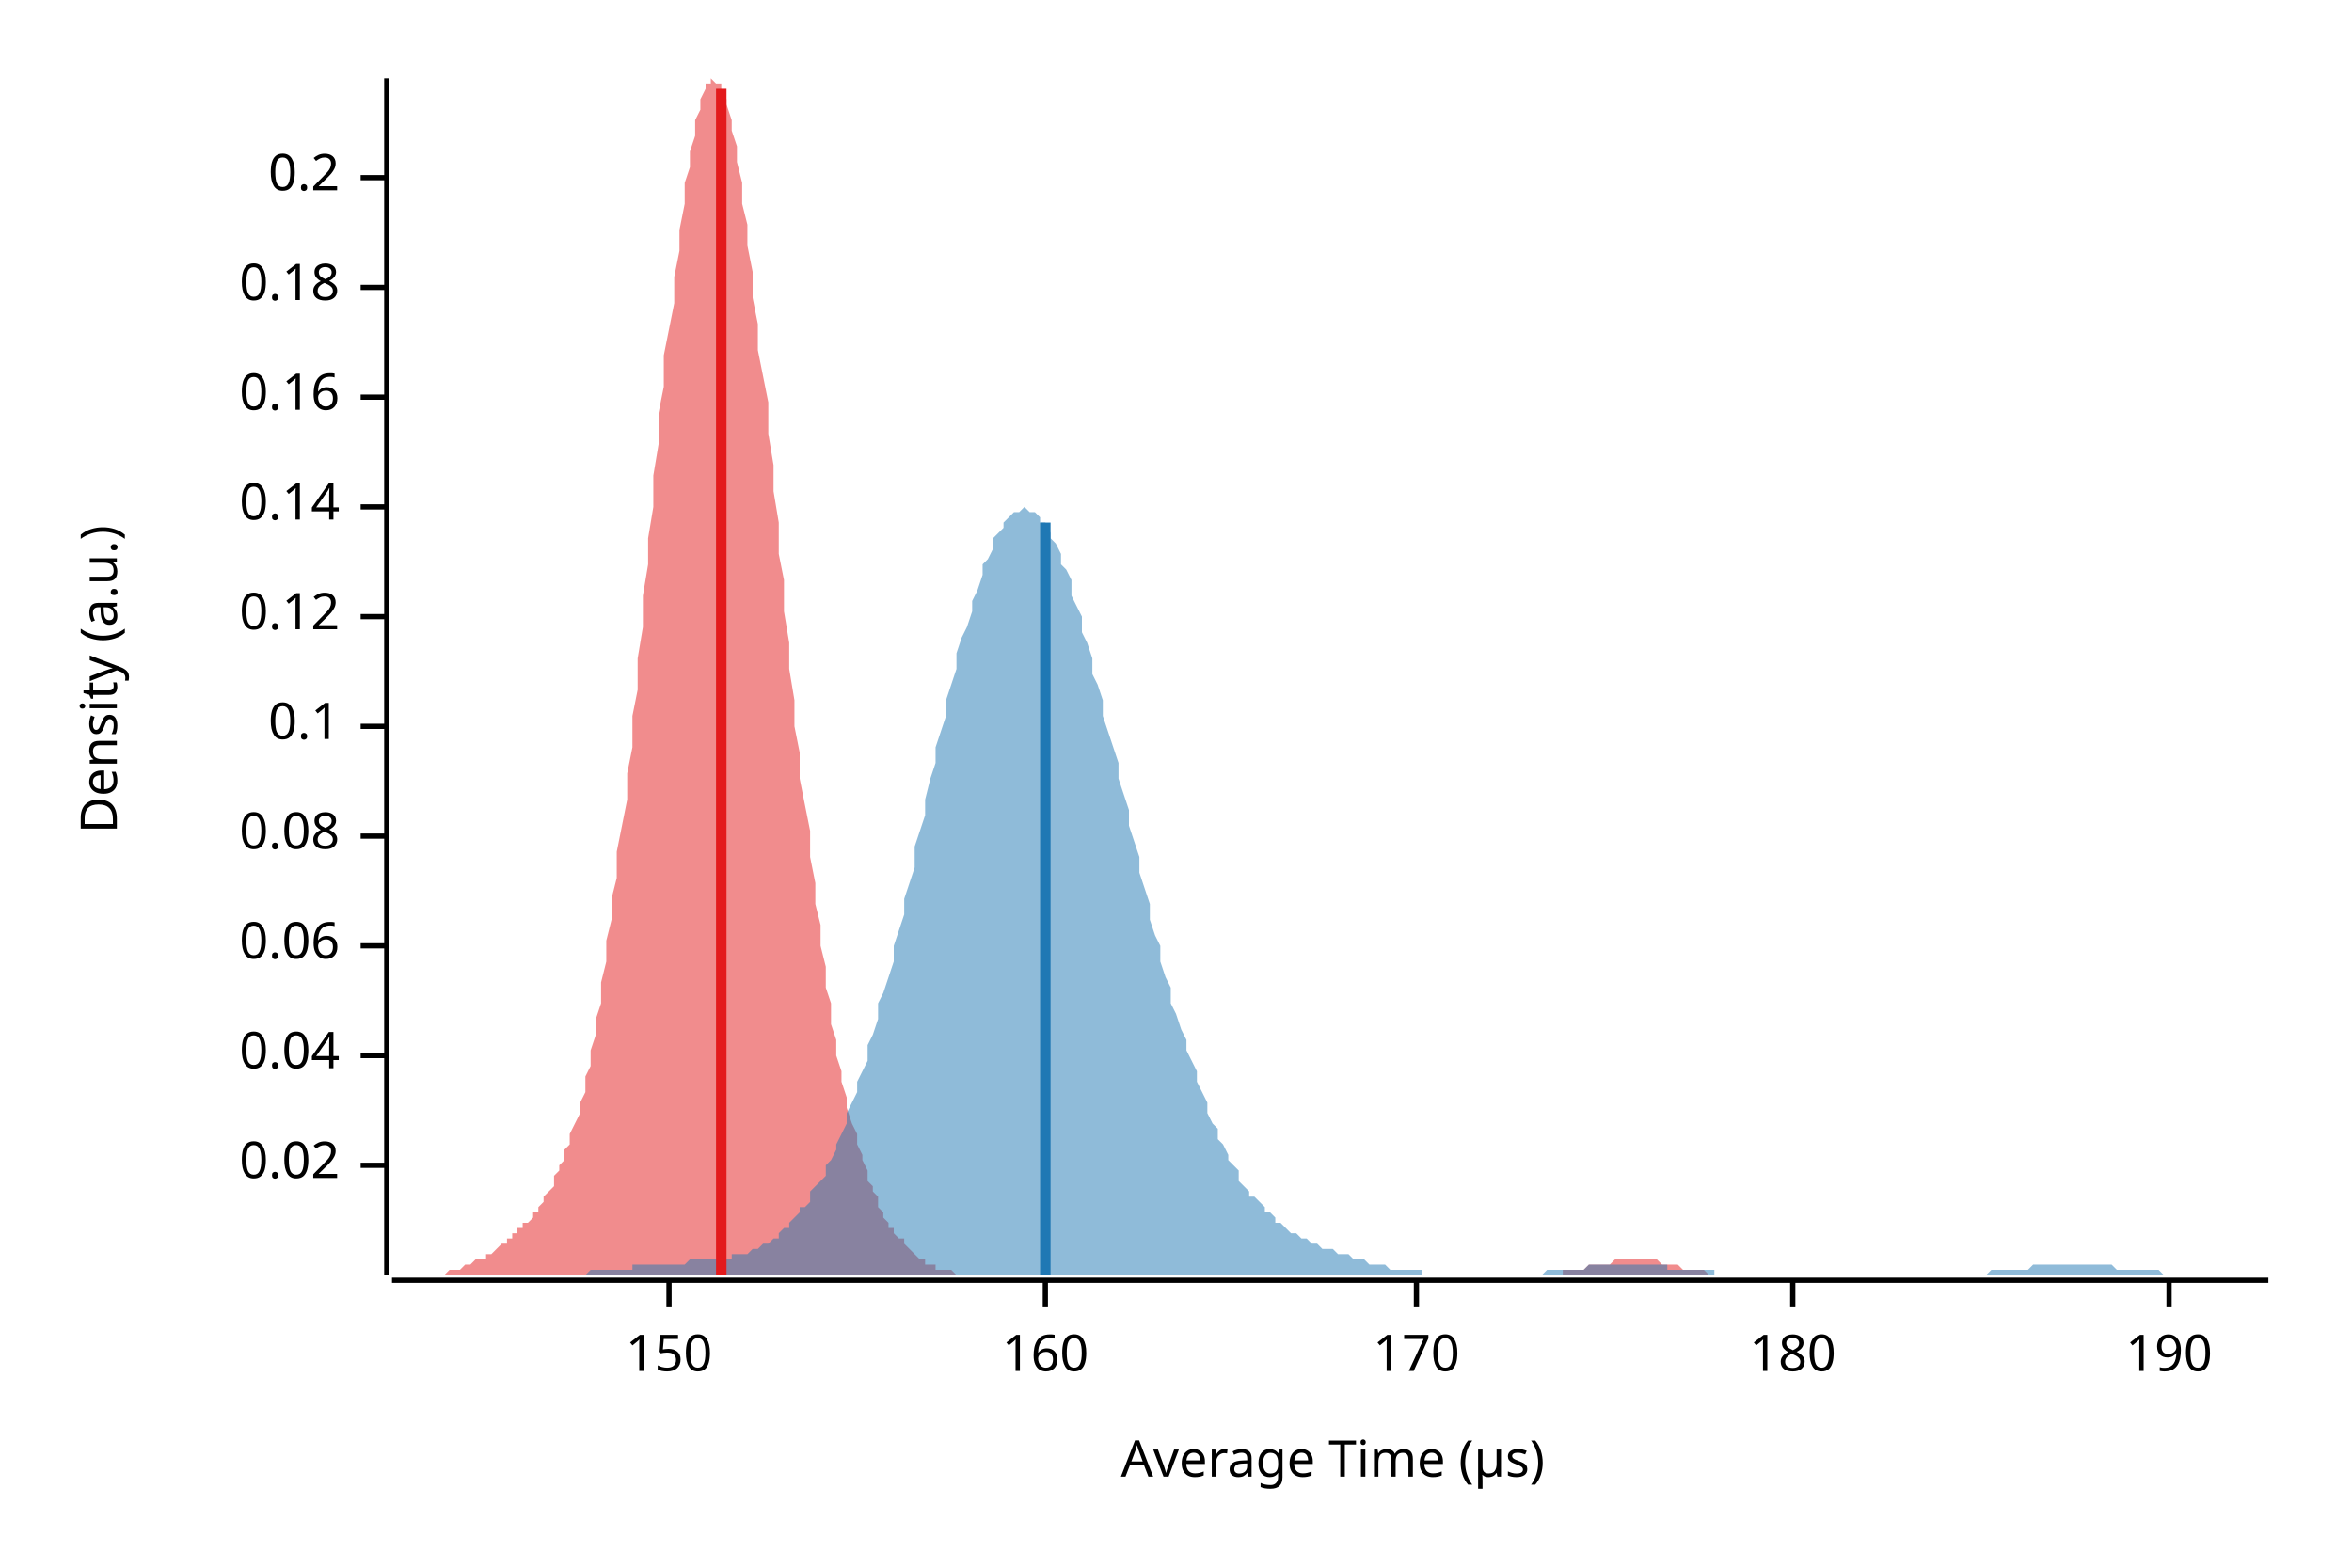
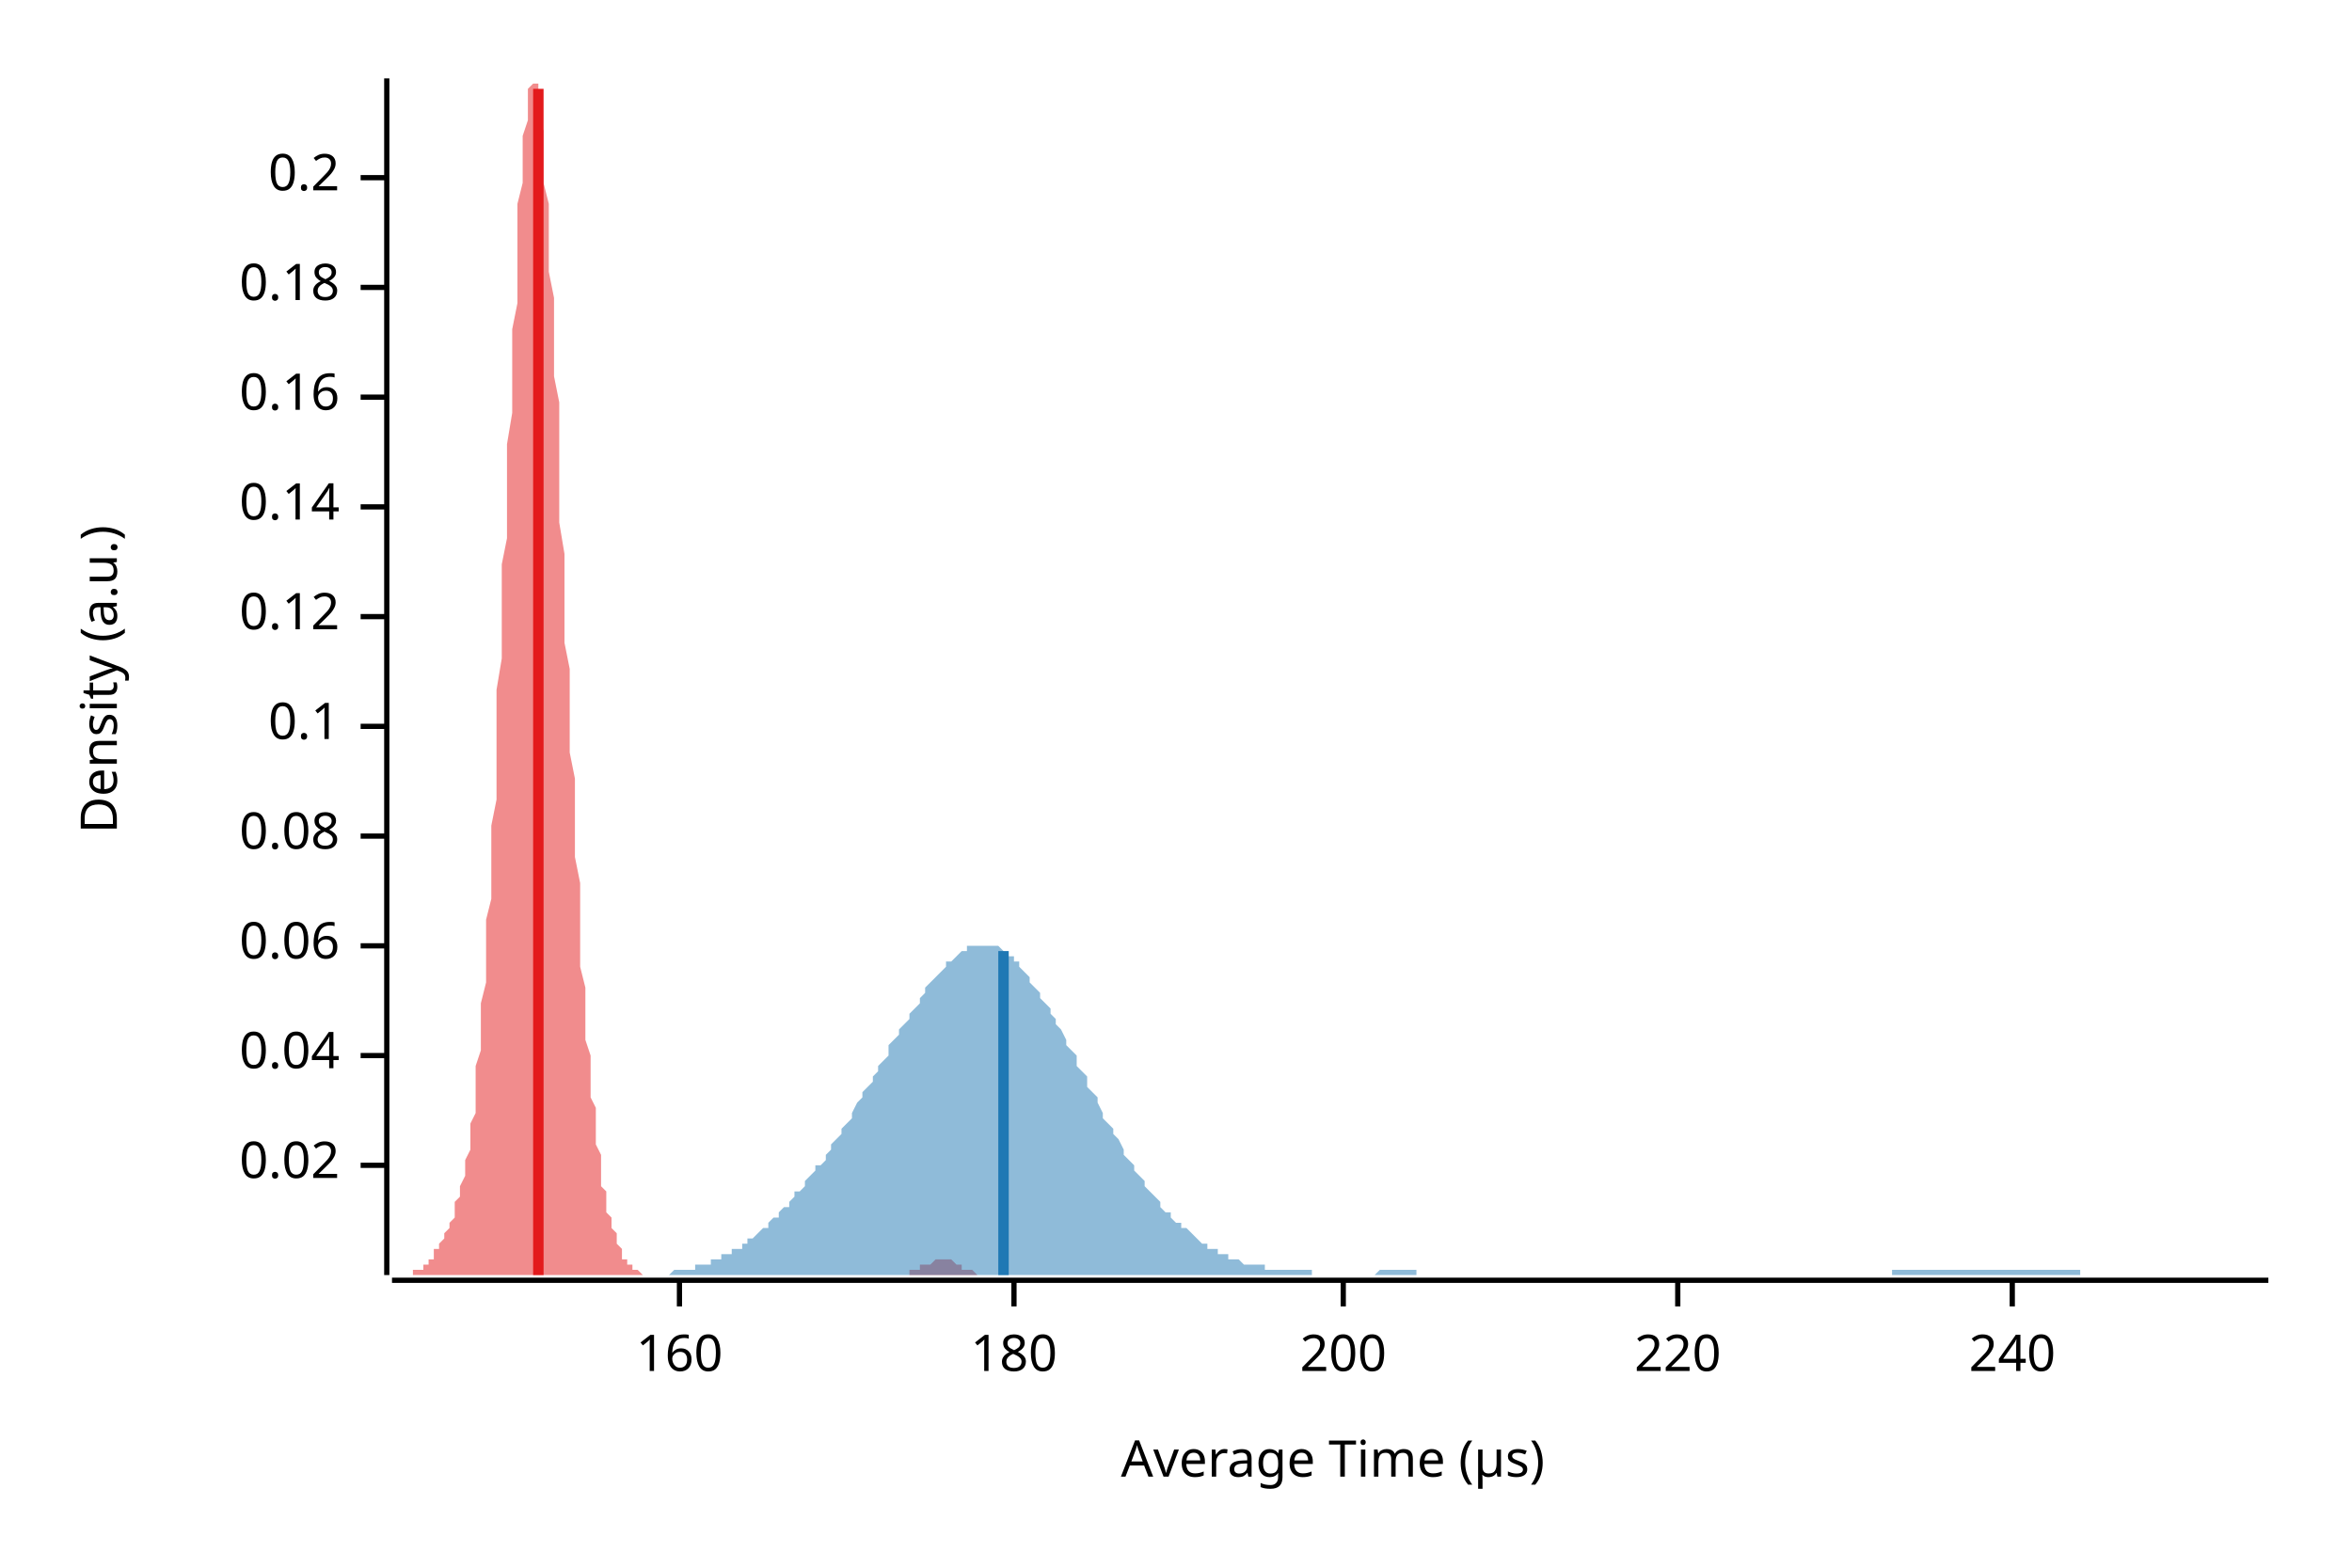
<svg xmlns="http://www.w3.org/2000/svg" width="450" height="300" viewBox="0 0 450 300">
  <text x="15" y="130" dy="0.76em" text-anchor="middle" font-family="sans-serif" font-size="9.677" opacity="1" fill="#000000" transform="rotate(270, 15, 130)">
Density (a.u.)
</text>
  <text x="255" y="285" dy="-0.5ex" text-anchor="middle" font-family="sans-serif" font-size="9.677" opacity="1" fill="#000000">
Average Time (µs)
</text>
  <polyline fill="none" opacity="1" stroke="#000000" stroke-width="1" points="74,15 74,244 " />
  <text x="65" y="223" dy="0.5ex" text-anchor="end" font-family="sans-serif" font-size="9.677" opacity="1" fill="#000000">
0.02
</text>
  <polyline fill="none" opacity="1" stroke="#000000" stroke-width="1" points="69,223 74,223 " />
  <text x="65" y="202" dy="0.5ex" text-anchor="end" font-family="sans-serif" font-size="9.677" opacity="1" fill="#000000">
0.04
</text>
  <polyline fill="none" opacity="1" stroke="#000000" stroke-width="1" points="69,202 74,202 " />
  <text x="65" y="181" dy="0.5ex" text-anchor="end" font-family="sans-serif" font-size="9.677" opacity="1" fill="#000000">
0.06
</text>
  <polyline fill="none" opacity="1" stroke="#000000" stroke-width="1" points="69,181 74,181 " />
  <text x="65" y="160" dy="0.5ex" text-anchor="end" font-family="sans-serif" font-size="9.677" opacity="1" fill="#000000">
0.08
</text>
  <polyline fill="none" opacity="1" stroke="#000000" stroke-width="1" points="69,160 74,160 " />
  <text x="65" y="139" dy="0.5ex" text-anchor="end" font-family="sans-serif" font-size="9.677" opacity="1" fill="#000000">
0.1
</text>
  <polyline fill="none" opacity="1" stroke="#000000" stroke-width="1" points="69,139 74,139 " />
  <text x="65" y="118" dy="0.5ex" text-anchor="end" font-family="sans-serif" font-size="9.677" opacity="1" fill="#000000">
0.12
</text>
  <polyline fill="none" opacity="1" stroke="#000000" stroke-width="1" points="69,118 74,118 " />
  <text x="65" y="97" dy="0.5ex" text-anchor="end" font-family="sans-serif" font-size="9.677" opacity="1" fill="#000000">
0.14
</text>
  <polyline fill="none" opacity="1" stroke="#000000" stroke-width="1" points="69,97 74,97 " />
  <text x="65" y="76" dy="0.5ex" text-anchor="end" font-family="sans-serif" font-size="9.677" opacity="1" fill="#000000">
0.16
</text>
  <polyline fill="none" opacity="1" stroke="#000000" stroke-width="1" points="69,76 74,76 " />
  <text x="65" y="55" dy="0.5ex" text-anchor="end" font-family="sans-serif" font-size="9.677" opacity="1" fill="#000000">
0.18
</text>
  <polyline fill="none" opacity="1" stroke="#000000" stroke-width="1" points="69,55 74,55 " />
  <text x="65" y="34" dy="0.5ex" text-anchor="end" font-family="sans-serif" font-size="9.677" opacity="1" fill="#000000">
0.2
</text>
  <polyline fill="none" opacity="1" stroke="#000000" stroke-width="1" points="69,34 74,34 " />
  <polyline fill="none" opacity="1" stroke="#000000" stroke-width="1" points="75,245 434,245 " />
-   <text x="128" y="255" dy="0.76em" text-anchor="middle" font-family="sans-serif" font-size="9.677" opacity="1" fill="#000000">
- 150
- </text>
-   <polyline fill="none" opacity="1" stroke="#000000" stroke-width="1" points="128,245 128,250 " />
-   <text x="200" y="255" dy="0.76em" text-anchor="middle" font-family="sans-serif" font-size="9.677" opacity="1" fill="#000000">
+   <text x="130" y="255" dy="0.76em" text-anchor="middle" font-family="sans-serif" font-size="9.677" opacity="1" fill="#000000">
160
</text>
-   <polyline fill="none" opacity="1" stroke="#000000" stroke-width="1" points="200,245 200,250 " />
-   <text x="271" y="255" dy="0.76em" text-anchor="middle" font-family="sans-serif" font-size="9.677" opacity="1" fill="#000000">
- 170
- </text>
-   <polyline fill="none" opacity="1" stroke="#000000" stroke-width="1" points="271,245 271,250 " />
-   <text x="343" y="255" dy="0.76em" text-anchor="middle" font-family="sans-serif" font-size="9.677" opacity="1" fill="#000000">
+   <polyline fill="none" opacity="1" stroke="#000000" stroke-width="1" points="130,245 130,250 " />
+   <text x="194" y="255" dy="0.76em" text-anchor="middle" font-family="sans-serif" font-size="9.677" opacity="1" fill="#000000">
180
</text>
-   <polyline fill="none" opacity="1" stroke="#000000" stroke-width="1" points="343,245 343,250 " />
-   <text x="415" y="255" dy="0.76em" text-anchor="middle" font-family="sans-serif" font-size="9.677" opacity="1" fill="#000000">
- 190
+   <polyline fill="none" opacity="1" stroke="#000000" stroke-width="1" points="194,245 194,250 " />
+   <text x="257" y="255" dy="0.76em" text-anchor="middle" font-family="sans-serif" font-size="9.677" opacity="1" fill="#000000">
+ 200
</text>
-   <polyline fill="none" opacity="1" stroke="#000000" stroke-width="1" points="415,245 415,250 " />
-   <polygon opacity="0.5" fill="#E31A1C" points="75,244 75,244 76,244 76,244 77,244 77,244 78,244 78,244 79,244 79,244 80,244 80,244 81,244 81,244 82,244 82,244 83,244 84,244 84,244 85,244 85,244 86,243 86,243 87,243 87,243 88,243 88,243 89,242 89,242 90,242 90,242 91,241 91,241 92,241 93,241 93,240 94,240 94,240 95,239 95,239 96,238 96,238 97,238 97,237 98,237 98,236 99,236 99,235 100,235 100,234 101,234 102,233 102,232 103,232 103,231 104,230 104,229 105,228 105,228 106,227 106,225 107,224 107,223 108,222 108,220 109,219 109,217 110,215 111,213 111,211 112,209 112,206 113,204 113,201 114,198 114,195 115,192 115,188 116,184 116,180 117,176 117,172 118,168 118,163 119,158 120,153 120,148 121,143 121,137 122,132 122,126 123,120 123,114 124,108 124,103 125,97 125,91 126,85 126,79 127,74 127,68 128,63 129,58 129,53 130,48 130,44 131,39 131,35 132,32 132,29 133,26 133,23 134,21 134,19 135,17 135,16 136,16 136,15 137,16 138,16 138,17 139,19 139,20 140,23 140,25 141,28 141,31 142,35 142,39 143,43 143,47 144,52 144,57 145,62 145,67 146,72 147,77 147,83 148,89 148,94 149,100 149,106 150,111 150,117 151,123 151,128 152,134 152,139 153,144 153,149 154,154 155,159 155,164 156,169 156,173 157,177 157,181 158,185 158,189 159,192 159,196 160,199 160,202 161,205 161,207 162,210 162,212 163,215 164,217 164,219 165,221 165,222 166,224 166,226 167,227 167,228 168,229 168,231 169,232 169,233 170,234 170,235 171,235 171,236 172,237 173,237 173,238 174,239 174,239 175,240 175,240 176,241 176,241 177,241 177,242 178,242 178,242 179,242 179,243 180,243 180,243 181,243 182,243 182,243 183,244 183,244 184,244 184,244 185,244 185,244 186,244 186,244 187,244 187,244 188,244 188,244 189,244 189,244 190,244 191,244 191,244 192,244 192,244 193,244 193,244 194,244 194,244 195,244 195,244 196,244 196,244 197,244 197,244 198,244 198,244 199,244 200,244 200,244 201,244 201,244 202,244 202,244 203,244 203,244 204,244 204,244 205,244 205,244 206,244 206,244 207,244 207,244 208,244 209,244 209,244 210,244 210,244 211,244 211,244 212,244 212,244 213,244 213,244 214,244 214,244 215,244 215,244 216,244 216,244 217,244 218,244 218,244 219,244 219,244 220,244 220,244 221,244 221,244 222,244 222,244 223,244 223,244 224,244 224,244 225,244 225,244 226,244 227,244 227,244 228,244 228,244 229,244 229,244 230,244 230,244 231,244 231,244 232,244 232,244 233,244 233,244 234,244 235,244 235,244 236,244 236,244 237,244 237,244 238,244 238,244 239,244 239,244 240,244 240,244 241,244 241,244 242,244 242,244 243,244 244,244 244,244 245,244 245,244 246,244 246,244 247,244 247,244 248,244 248,244 249,244 249,244 250,244 250,244 251,244 251,244 252,244 253,244 253,244 254,244 254,244 255,244 255,244 256,244 256,244 257,244 257,244 258,244 258,244 259,244 259,244 260,244 260,244 261,244 262,244 262,244 263,244 263,244 264,244 264,244 265,244 265,244 266,244 266,244 267,244 267,244 268,244 268,244 269,244 269,244 270,244 271,244 271,244 272,244 272,244 273,244 273,244 274,244 274,244 275,244 275,244 276,244 276,244 277,244 277,244 278,244 278,244 279,244 280,244 280,244 281,244 281,244 282,244 282,244 283,244 283,244 284,244 284,244 285,244 285,244 286,244 286,244 287,244 287,244 288,244 289,244 289,244 290,244 290,244 291,244 291,244 292,244 292,244 293,244 293,244 294,244 294,244 295,244 295,244 296,244 296,244 297,244 298,244 298,244 299,244 299,243 300,243 300,243 301,243 301,243 302,243 302,243 303,243 303,243 304,242 304,242 305,242 305,242 306,242 307,242 307,242 308,242 308,242 309,241 309,241 310,241 310,241 311,241 311,241 312,241 312,241 313,241 313,241 314,241 315,241 315,241 316,241 316,241 317,241 317,241 318,242 318,242 319,242 319,242 320,242 320,242 321,242 321,242 322,243 322,243 323,243 324,243 324,243 325,243 325,243 326,243 326,243 327,244 327,244 328,244 328,244 329,244 329,244 330,244 330,244 331,244 331,244 332,244 333,244 333,244 334,244 334,244 335,244 335,244 336,244 336,244 337,244 337,244 338,244 338,244 339,244 339,244 75,244 " />
-   <polygon opacity="0.5" fill="#1F78B4" points="93,244 93,244 94,244 95,244 95,244 96,244 97,244 97,244 98,244 99,244 99,244 100,244 101,244 102,244 102,244 103,244 104,244 104,244 105,244 106,244 106,244 107,244 108,244 108,244 109,244 110,244 110,244 111,244 112,244 112,244 113,243 114,243 114,243 115,243 116,243 117,243 117,243 118,243 119,243 119,243 120,243 121,243 121,242 122,242 123,242 123,242 124,242 125,242 125,242 126,242 127,242 127,242 128,242 129,242 130,242 130,242 131,242 132,241 132,241 133,241 134,241 134,241 135,241 136,241 136,241 137,241 138,241 138,241 139,241 140,241 140,240 141,240 142,240 142,240 143,240 144,239 145,239 145,239 146,238 147,238 147,238 148,237 149,237 149,236 150,235 151,235 151,234 152,233 153,232 153,231 154,231 155,230 155,228 156,227 157,226 158,225 158,223 159,222 160,220 160,219 161,217 162,215 162,213 163,211 164,209 164,207 165,205 166,203 166,200 167,198 168,195 168,192 169,190 170,187 171,184 171,181 172,178 173,175 173,172 174,169 175,166 175,162 176,159 177,156 177,153 178,149 179,146 179,143 180,140 181,137 181,134 182,131 183,128 183,125 184,122 185,120 186,117 186,115 187,113 188,110 188,108 189,107 190,105 190,103 191,102 192,101 192,100 193,99 194,98 194,98 195,98 196,97 196,97 197,98 198,98 199,99 199,100 200,100 201,102 201,103 202,104 203,106 203,108 204,109 205,111 205,114 206,116 207,118 207,121 208,123 209,126 209,129 210,131 211,134 211,137 212,140 213,143 214,146 214,149 215,152 216,155 216,158 217,161 218,164 218,167 219,170 220,173 220,176 221,179 222,181 222,184 223,187 224,189 224,192 225,194 226,197 227,199 227,201 228,203 229,205 229,207 230,209 231,211 231,213 232,215 233,216 233,218 234,219 235,221 235,222 236,223 237,224 237,226 238,227 239,228 239,229 240,229 241,230 242,231 242,232 243,232 244,233 244,234 245,234 246,235 246,235 247,236 248,236 248,236 249,237 250,237 250,237 251,238 252,238 252,238 253,239 254,239 255,239 255,239 256,240 257,240 257,240 258,240 259,241 259,241 260,241 261,241 261,241 262,242 263,242 263,242 264,242 265,242 265,242 266,243 267,243 268,243 268,243 269,243 270,243 270,243 271,243 272,243 272,244 273,244 274,244 274,244 275,244 276,244 276,244 277,244 278,244 278,244 279,244 280,244 280,244 281,244 282,244 283,244 283,244 284,244 285,244 285,244 286,244 287,244 287,244 288,244 289,244 289,244 290,244 291,244 291,244 292,244 293,244 293,244 294,244 295,244 296,243 296,243 297,243 298,243 298,243 299,243 300,243 300,243 301,243 302,243 302,243 303,243 304,242 304,242 305,242 306,242 306,242 307,242 308,242 308,242 309,242 310,242 311,242 311,242 312,242 313,242 313,242 314,242 315,242 315,242 316,242 317,242 317,242 318,242 319,242 319,243 320,243 321,243 321,243 322,243 323,243 324,243 324,243 325,243 326,243 326,243 327,243 328,243 328,244 329,244 330,244 330,244 331,244 332,244 332,244 333,244 334,244 334,244 335,244 336,244 336,244 337,244 338,244 339,244 339,244 340,244 341,244 341,244 342,244 343,244 343,244 344,244 345,244 345,244 346,244 347,244 347,244 348,244 349,244 349,244 350,244 351,244 352,244 352,244 353,244 354,244 354,244 355,244 356,244 356,244 357,244 358,244 358,244 359,244 360,244 360,244 361,244 362,244 362,244 363,244 364,244 365,244 365,244 366,244 367,244 367,244 368,244 369,244 369,244 370,244 371,244 371,244 372,244 373,244 373,244 374,244 375,244 375,244 376,244 377,244 377,244 378,244 379,244 380,244 380,244 381,243 382,243 382,243 383,243 384,243 384,243 385,243 386,243 386,243 387,243 388,243 388,243 389,242 390,242 390,242 391,242 392,242 393,242 393,242 394,242 395,242 395,242 396,242 397,242 397,242 398,242 399,242 399,242 400,242 401,242 401,242 402,242 403,242 403,242 404,242 405,243 405,243 406,243 407,243 408,243 408,243 409,243 410,243 410,243 411,243 412,243 412,243 413,243 414,244 414,244 415,244 416,244 416,244 417,244 418,244 418,244 419,244 420,244 421,244 421,244 422,244 423,244 423,244 424,244 425,244 425,244 426,244 427,244 427,244 428,244 429,244 429,244 430,244 431,244 431,244 432,244 433,244 434,244 434,244 93,244 " />
-   <polyline fill="none" opacity="1" stroke="#E31A1C" stroke-width="2" points="138,244 138,17 " />
-   <polyline fill="none" opacity="1" stroke="#1F78B4" stroke-width="2" points="200,244 200,100 " />
+   <polyline fill="none" opacity="1" stroke="#000000" stroke-width="1" points="257,245 257,250 " />
+   <text x="321" y="255" dy="0.76em" text-anchor="middle" font-family="sans-serif" font-size="9.677" opacity="1" fill="#000000">
+ 220
+ </text>
+   <polyline fill="none" opacity="1" stroke="#000000" stroke-width="1" points="321,245 321,250 " />
+   <text x="385" y="255" dy="0.76em" text-anchor="middle" font-family="sans-serif" font-size="9.677" opacity="1" fill="#000000">
+ 240
+ </text>
+   <polyline fill="none" opacity="1" stroke="#000000" stroke-width="1" points="385,245 385,250 " />
+   <polygon opacity="0.5" fill="#E31A1C" points="75,244 75,244 75,244 75,244 75,244 76,244 76,244 76,244 76,244 77,244 77,244 77,244 77,244 78,244 78,244 78,244 78,244 79,244 79,244 79,244 79,244 79,243 80,243 80,243 80,243 80,243 81,243 81,242 81,242 81,242 82,242 82,241 82,241 82,241 83,241 83,240 83,240 83,240 83,239 84,239 84,238 84,238 84,238 85,237 85,237 85,236 85,236 86,235 86,235 86,234 86,234 87,233 87,232 87,232 87,231 87,230 88,229 88,228 88,228 88,227 89,225 89,224 89,223 89,222 90,220 90,219 90,217 90,215 91,213 91,211 91,209 91,206 91,204 92,201 92,198 92,195 92,192 93,188 93,184 93,180 93,176 94,172 94,168 94,163 94,158 95,153 95,148 95,143 95,137 95,132 96,126 96,120 96,114 96,108 97,103 97,97 97,91 97,85 98,79 98,74 98,68 98,63 99,58 99,53 99,48 99,44 99,39 100,35 100,32 100,29 100,26 101,23 101,21 101,19 101,17 102,16 102,16 102,15 102,16 103,16 103,17 103,19 103,20 103,23 104,25 104,28 104,31 104,35 105,39 105,43 105,47 105,52 106,57 106,62 106,67 106,72 107,77 107,83 107,89 107,94 107,100 108,106 108,111 108,117 108,123 109,128 109,134 109,139 109,144 110,149 110,154 110,159 110,164 111,169 111,173 111,177 111,181 111,185 112,189 112,192 112,196 112,199 113,202 113,205 113,207 113,210 114,212 114,215 114,217 114,219 115,221 115,222 115,224 115,226 115,227 116,228 116,229 116,231 116,232 117,233 117,234 117,235 117,235 118,236 118,237 118,237 118,238 119,239 119,239 119,240 119,240 119,241 120,241 120,241 120,242 120,242 121,242 121,242 121,243 121,243 122,243 122,243 122,243 122,243 123,244 123,244 123,244 123,244 123,244 124,244 124,244 124,244 124,244 125,244 125,244 125,244 125,244 126,244 126,244 126,244 126,244 127,244 127,244 127,244 127,244 127,244 128,244 128,244 128,244 128,244 129,244 129,244 129,244 129,244 130,244 130,244 130,244 130,244 131,244 131,244 131,244 131,244 131,244 132,244 132,244 132,244 132,244 133,244 133,244 133,244 133,244 134,244 134,244 134,244 134,244 135,244 135,244 135,244 135,244 135,244 136,244 136,244 136,244 136,244 137,244 137,244 137,244 137,244 138,244 138,244 138,244 138,244 139,244 139,244 139,244 139,244 139,244 140,244 140,244 140,244 140,244 141,244 141,244 141,244 141,244 142,244 142,244 142,244 142,244 143,244 143,244 143,244 143,244 143,244 144,244 144,244 144,244 144,244 145,244 145,244 145,244 145,244 146,244 146,244 146,244 146,244 147,244 147,244 147,244 147,244 147,244 148,244 148,244 148,244 148,244 149,244 149,244 149,244 149,244 150,244 150,244 150,244 150,244 151,244 151,244 151,244 151,244 151,244 152,244 152,244 152,244 152,244 153,244 153,244 153,244 153,244 154,244 154,244 154,244 154,244 155,244 155,244 155,244 155,244 155,244 156,244 156,244 156,244 156,244 157,244 157,244 157,244 157,244 158,244 158,244 158,244 158,244 159,244 159,244 159,244 159,244 159,244 160,244 160,244 160,244 160,244 161,244 161,244 161,244 161,244 162,244 162,244 162,244 162,244 163,244 163,244 163,244 163,244 163,244 164,244 164,244 164,244 164,244 165,244 165,244 165,244 165,244 166,244 166,244 166,244 166,244 167,244 167,244 167,244 167,244 167,244 168,244 168,244 168,244 168,244 169,244 169,244 169,244 169,244 170,244 170,244 170,244 170,244 171,244 171,244 171,244 171,244 171,244 172,244 172,244 172,244 172,244 173,244 173,244 173,244 173,244 174,244 174,244 174,244 174,243 175,243 175,243 175,243 175,243 175,243 176,243 176,243 176,243 176,242 177,242 177,242 177,242 177,242 178,242 178,242 178,242 178,242 179,241 179,241 179,241 179,241 179,241 180,241 180,241 180,241 180,241 181,241 181,241 181,241 181,241 182,241 182,241 182,241 182,241 183,242 183,242 183,242 183,242 183,242 184,242 184,242 184,242 184,243 185,243 185,243 185,243 185,243 186,243 186,243 186,243 186,243 187,244 187,244 187,244 187,244 187,244 188,244 188,244 188,244 188,244 189,244 189,244 189,244 189,244 190,244 190,244 190,244 190,244 191,244 191,244 191,244 191,244 191,244 192,244 192,244 192,244 75,244 " />
+   <polygon opacity="0.5" fill="#1F78B4" points="113,244 114,244 115,244 115,244 116,244 116,244 117,244 118,244 118,244 119,244 120,244 120,244 121,244 122,244 122,244 123,244 124,244 124,244 125,244 125,244 126,244 127,244 127,244 128,244 129,243 129,243 130,243 131,243 131,243 132,243 133,243 133,242 134,242 134,242 135,242 136,242 136,241 137,241 138,241 138,240 139,240 140,240 140,239 141,239 142,239 142,238 143,238 143,237 144,237 145,236 145,236 146,235 147,235 147,234 148,233 149,233 149,232 150,231 151,231 151,230 152,229 152,228 153,228 154,227 154,226 155,225 156,224 156,223 157,223 158,222 158,221 159,220 159,219 160,218 161,217 161,216 162,215 163,214 163,213 164,211 165,210 165,209 166,208 167,207 167,206 168,205 168,204 169,203 170,202 170,200 171,199 172,198 172,197 173,196 174,195 174,194 175,193 176,192 176,191 177,190 177,189 178,188 179,187 179,187 180,186 181,185 181,184 182,184 183,183 183,183 184,182 185,182 185,181 186,181 186,181 187,181 188,181 188,181 189,181 190,181 190,181 191,181 192,182 192,182 193,183 194,183 194,184 195,184 195,185 196,186 197,187 197,188 198,189 199,190 199,191 200,192 201,193 201,194 202,195 202,196 203,197 204,199 204,200 205,201 206,202 206,204 207,205 208,206 208,208 209,209 210,210 210,211 211,213 211,214 212,215 213,216 213,217 214,218 215,220 215,221 216,222 217,223 217,224 218,225 219,226 219,227 220,228 220,228 221,229 222,230 222,231 223,232 224,232 224,233 225,234 226,234 226,235 227,235 228,236 228,236 229,237 229,237 230,238 231,238 231,239 232,239 233,239 233,240 234,240 235,240 235,241 236,241 236,241 237,241 238,242 238,242 239,242 240,242 240,242 241,242 242,242 242,243 243,243 244,243 244,243 245,243 245,243 246,243 247,243 247,243 248,243 249,243 249,243 250,243 251,243 251,244 252,244 253,244 253,244 254,244 254,244 255,244 256,244 256,244 257,244 258,244 258,244 259,244 260,244 260,244 261,244 262,244 262,244 263,244 263,244 264,243 265,243 265,243 266,243 267,243 267,243 268,243 269,243 269,243 270,243 271,243 271,244 272,244 272,244 273,244 274,244 274,244 275,244 276,244 276,244 277,244 278,244 278,244 279,244 279,244 280,244 281,244 281,244 282,244 283,244 283,244 284,244 285,244 285,244 286,244 287,244 287,244 288,244 288,244 289,244 290,244 290,244 291,244 292,244 292,244 293,244 294,244 294,244 295,244 296,244 296,244 297,244 297,244 298,244 299,244 299,244 300,244 301,244 301,244 302,244 303,244 303,244 304,244 305,244 305,244 306,244 306,244 307,244 308,244 308,244 309,244 310,244 310,244 311,244 312,244 312,244 313,244 314,244 314,244 315,244 315,244 316,244 317,244 317,244 318,244 319,244 319,244 320,244 321,244 321,244 322,244 322,244 323,244 324,244 324,244 325,244 326,244 326,244 327,244 328,244 328,244 329,244 330,244 330,244 331,244 331,244 332,244 333,244 333,244 334,244 335,244 335,244 336,244 337,244 337,244 338,244 339,244 339,244 340,244 340,244 341,244 342,244 342,244 343,244 344,244 344,244 345,244 346,244 346,244 347,244 348,244 348,244 349,244 349,244 350,244 351,244 351,244 352,244 353,244 353,244 354,244 355,244 355,244 356,244 356,244 357,244 358,244 358,244 359,244 360,244 360,244 361,244 362,244 362,243 363,243 364,243 364,243 365,243 365,243 366,243 367,243 367,243 368,243 369,243 369,243 370,243 371,243 371,243 372,243 373,243 373,243 374,243 374,243 375,243 376,243 376,243 377,243 378,243 378,243 379,243 380,243 380,243 381,243 382,243 382,243 383,243 383,243 384,243 385,243 385,243 386,243 387,243 387,243 388,243 389,243 389,243 390,243 391,243 391,243 392,243 392,243 393,243 394,243 394,243 395,243 396,243 396,243 397,243 398,243 398,244 399,244 399,244 400,244 401,244 401,244 402,244 403,244 403,244 404,244 405,244 405,244 406,244 407,244 407,244 408,244 408,244 409,244 410,244 410,244 411,244 412,244 412,244 413,244 414,244 414,244 415,244 416,244 416,244 417,244 417,244 418,244 419,244 419,244 420,244 421,244 421,244 422,244 423,244 423,244 424,244 425,244 425,244 426,244 426,244 427,244 428,244 428,244 429,244 430,244 430,244 431,244 432,244 432,244 433,244 434,244 434,244 113,244 " />
+   <polyline fill="none" opacity="1" stroke="#E31A1C" stroke-width="2" points="103,244 103,17 " />
+   <polyline fill="none" opacity="1" stroke="#1F78B4" stroke-width="2" points="192,244 192,182 " />
</svg>
